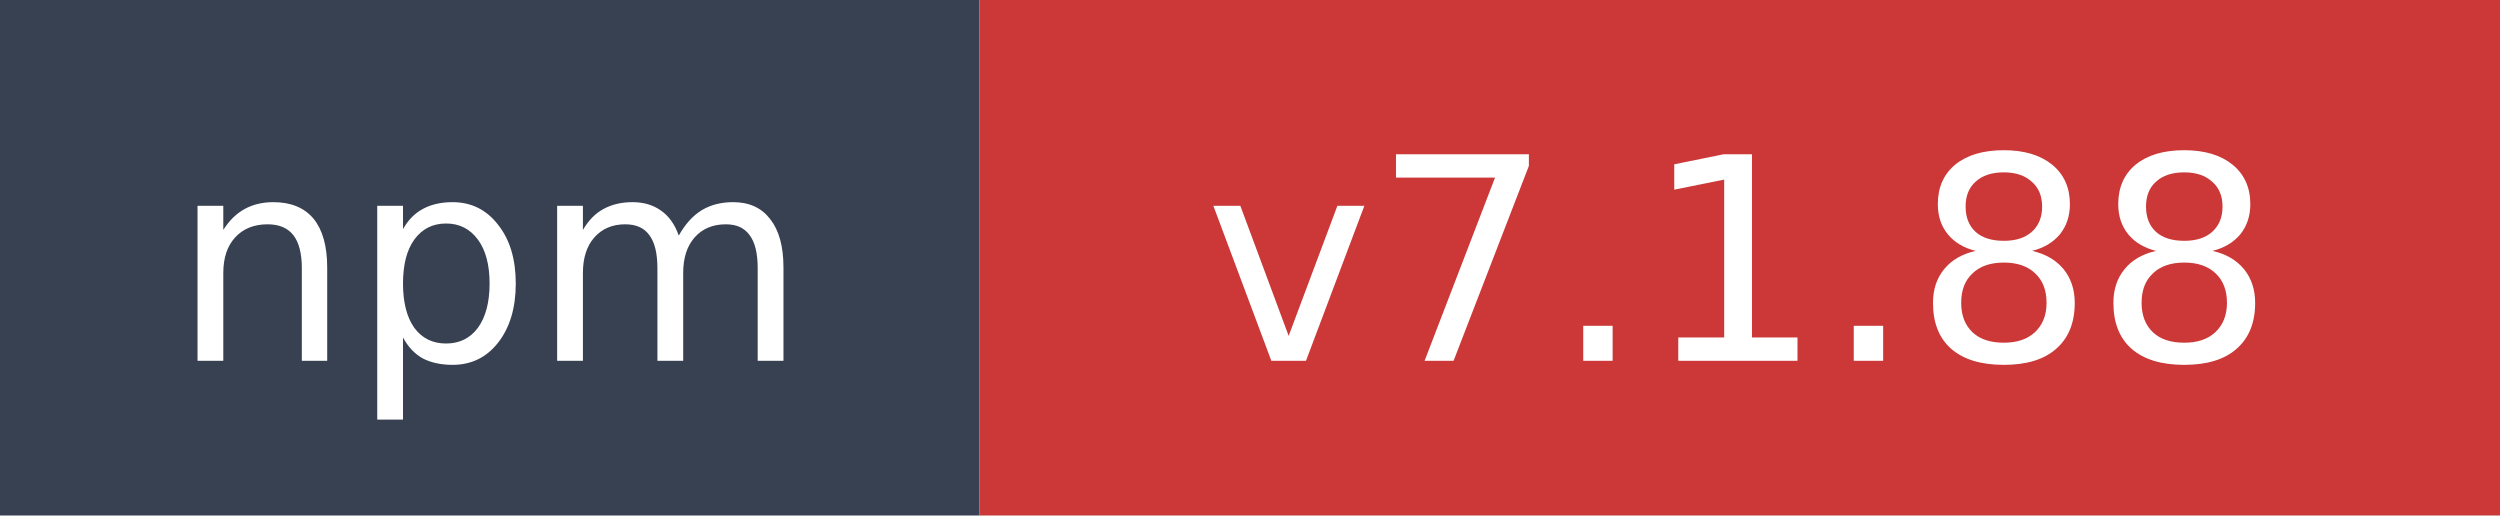
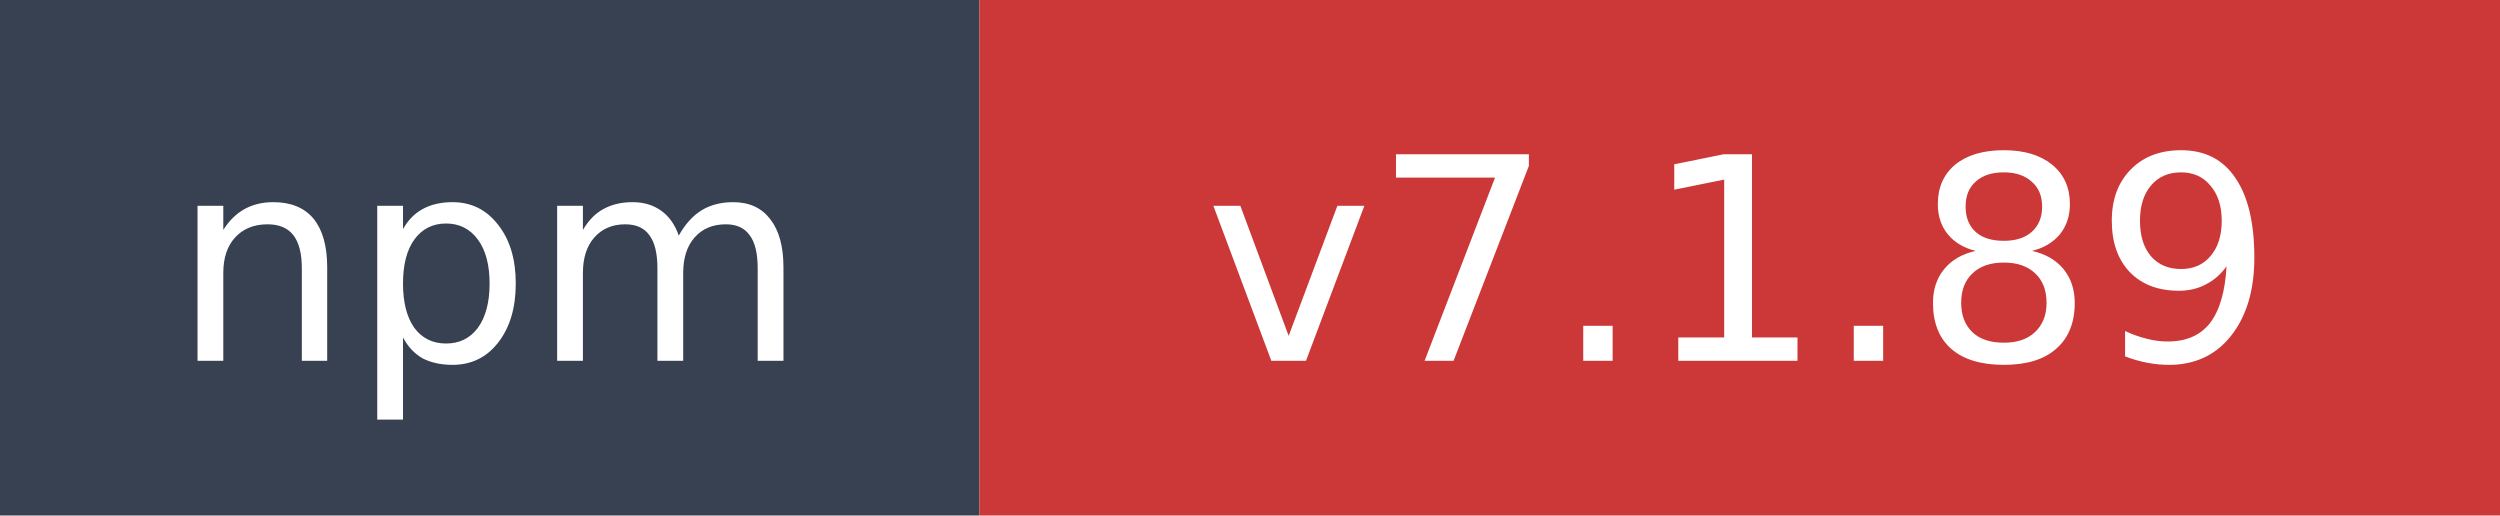
- <svg xmlns="http://www.w3.org/2000/svg" width="97" height="20" role="img" aria-label="npm: v7.1.88">
+ <svg xmlns="http://www.w3.org/2000/svg" width="97" height="20" role="img" aria-label="npm: v7.1.89">
  <rect width="38" height="20" fill="#374151" />
  <rect x="38" width="59" height="20" fill="#cb3837" />
  <text x="19" y="14" fill="#ffffff" font-family="Verdana,Geneva,DejaVu Sans,sans-serif" font-size="11" text-anchor="middle">npm</text>
-   <text x="67.5" y="14" fill="#ffffff" font-family="Verdana,Geneva,DejaVu Sans,sans-serif" font-size="11" text-anchor="middle">v7.1.88</text>
+   <text x="67.5" y="14" fill="#ffffff" font-family="Verdana,Geneva,DejaVu Sans,sans-serif" font-size="11" text-anchor="middle">v7.1.89</text>
</svg>
